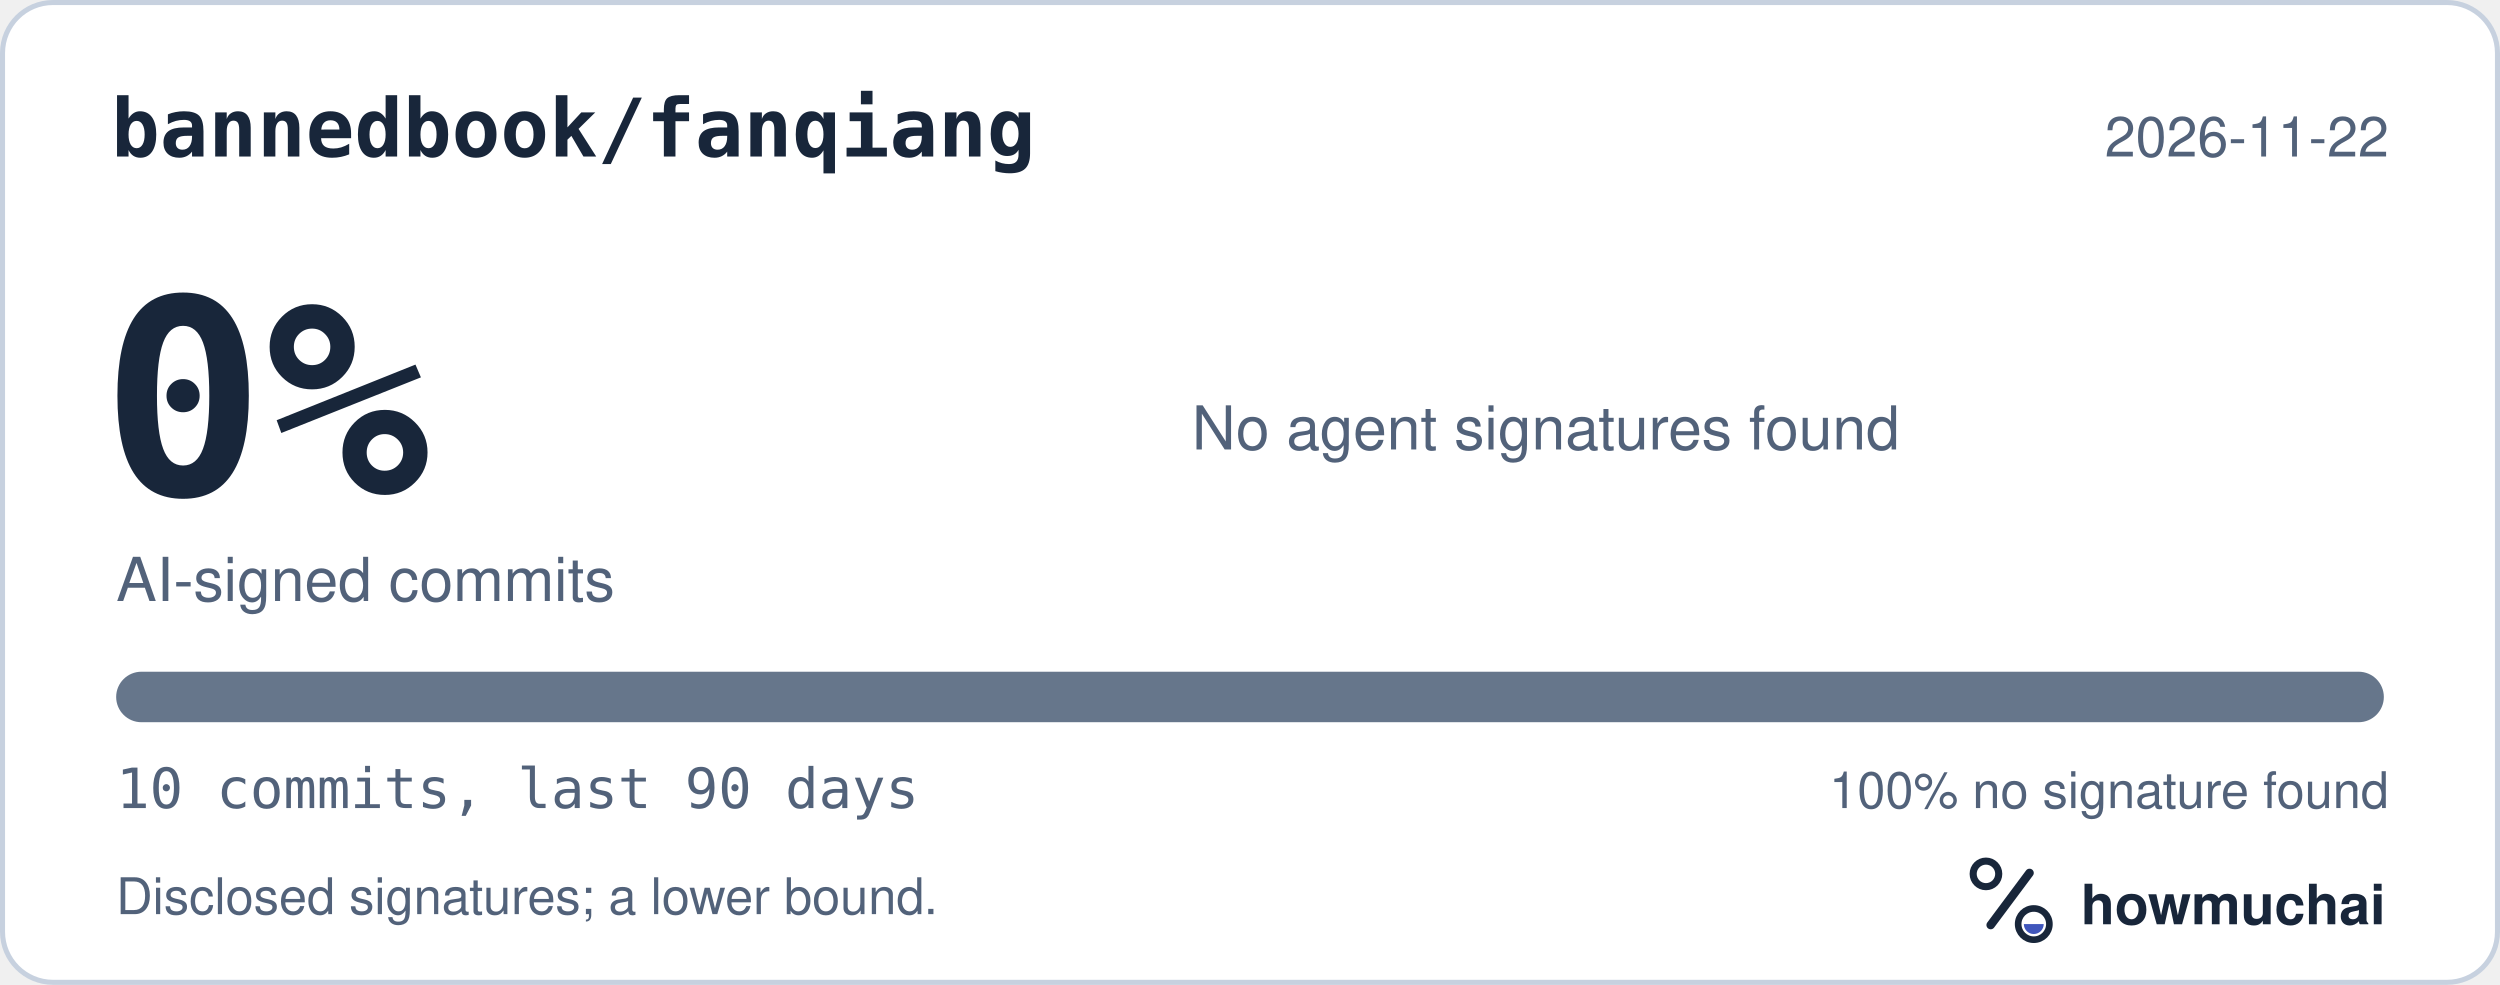
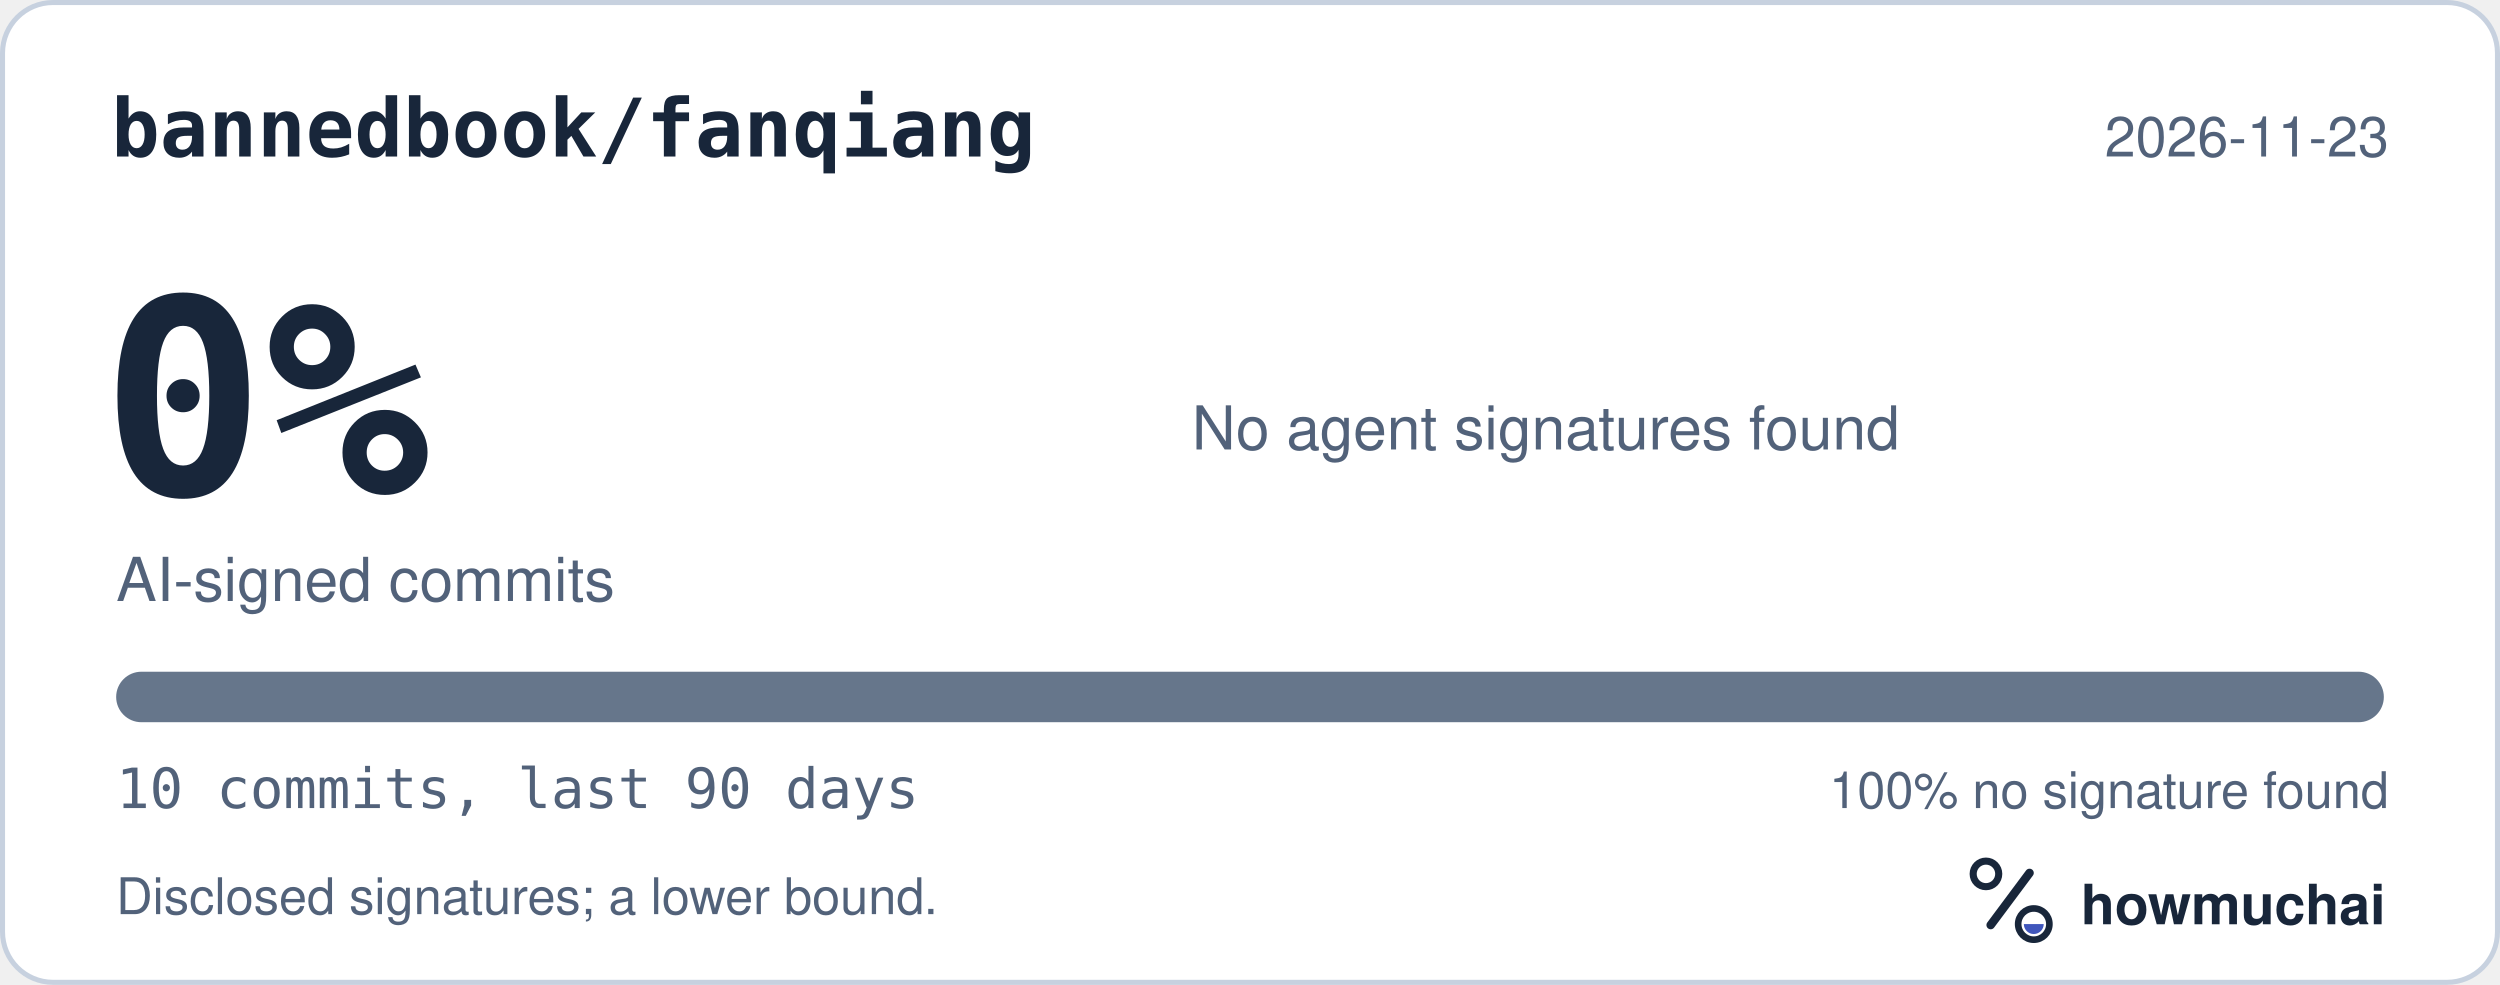
<svg xmlns="http://www.w3.org/2000/svg" width="495" height="195" viewBox="0 0 495 195" role="img" aria-labelledby="hm-t hm-d">
  <rect x="0.5" y="0.5" width="494" height="194" rx="10" fill="#FFFFFF" stroke="#C7D1DF" />
  <text x="22" y="31" fill="#18263A" font-family="ui-monospace, SF Mono, Menlo, Consolas, IBM Plex Mono, monospace" font-size="16" font-weight="600">bannedbook/fanqiang</text>
-   <text x="473" y="31" fill="#52627A" font-family="-apple-system, BlinkMacSystemFont, Segoe UI, Helvetica, Arial, Fira Sans, sans-serif" font-size="11" text-anchor="end">2026-11-22</text>
+   <text x="473" y="31" fill="#52627A" font-family="-apple-system, BlinkMacSystemFont, Segoe UI, Helvetica, Arial, Fira Sans, sans-serif" font-size="11" text-anchor="end">2026-11-23</text>
  <text x="20" y="98" fill="#18263A" font-family="ui-monospace, SF Mono, Menlo, Consolas, IBM Plex Mono, monospace" font-size="54" font-weight="700">0%</text>
  <text x="23" y="119" fill="#52627A" font-family="-apple-system, BlinkMacSystemFont, Segoe UI, Helvetica, Arial, Fira Sans, sans-serif" font-size="12">AI-signed commits</text>
  <text x="236" y="89" fill="#52627A" font-family="-apple-system, BlinkMacSystemFont, Segoe UI, Helvetica, Arial, Fira Sans, sans-serif" font-size="12">No agent signatures found</text>
  <defs>
    <clipPath id="hm-bar">
      <rect x="23" y="133" width="449" height="10" rx="5" />
    </clipPath>
  </defs>
  <rect x="23" y="133" width="449" height="10" rx="5" fill="#66768B" />
  <g clip-path="url(#hm-bar)" />
  <text x="23" y="160" fill="#52627A" font-family="ui-monospace, SF Mono, Menlo, Consolas, IBM Plex Mono, monospace" font-size="11">10 commits, last 90 days</text>
  <text x="473" y="160" fill="#52627A" font-family="-apple-system, BlinkMacSystemFont, Segoe UI, Helvetica, Arial, Fira Sans, sans-serif" font-size="10" text-anchor="end">100% no signature found</text>
  <text x="23" y="181" fill="#52627A" font-family="-apple-system, BlinkMacSystemFont, Segoe UI, Helvetica, Arial, Fira Sans, sans-serif" font-size="10">Disclosed signatures; a lower bound.</text>
  <g transform="translate(386 166) scale(0.046875)">
    <circle cx="154" cy="150" r="54" fill="none" stroke="#18263A" stroke-width="30" />
    <path d="M174 366 338 146" fill="none" stroke="#18263A" stroke-width="36" stroke-linecap="round" />
    <circle cx="356" cy="362" r="66" fill="none" stroke="#18263A" stroke-width="28" />
    <path d="M314 362a42 42 0 0 0 84 0Z" fill="#4056BC" />
  </g>
  <text x="412" y="183" fill="#18263A" font-family="-apple-system, BlinkMacSystemFont, Segoe UI, Helvetica, Arial, Fira Sans, sans-serif" font-size="11" font-weight="650">howmuchai</text>
</svg>
